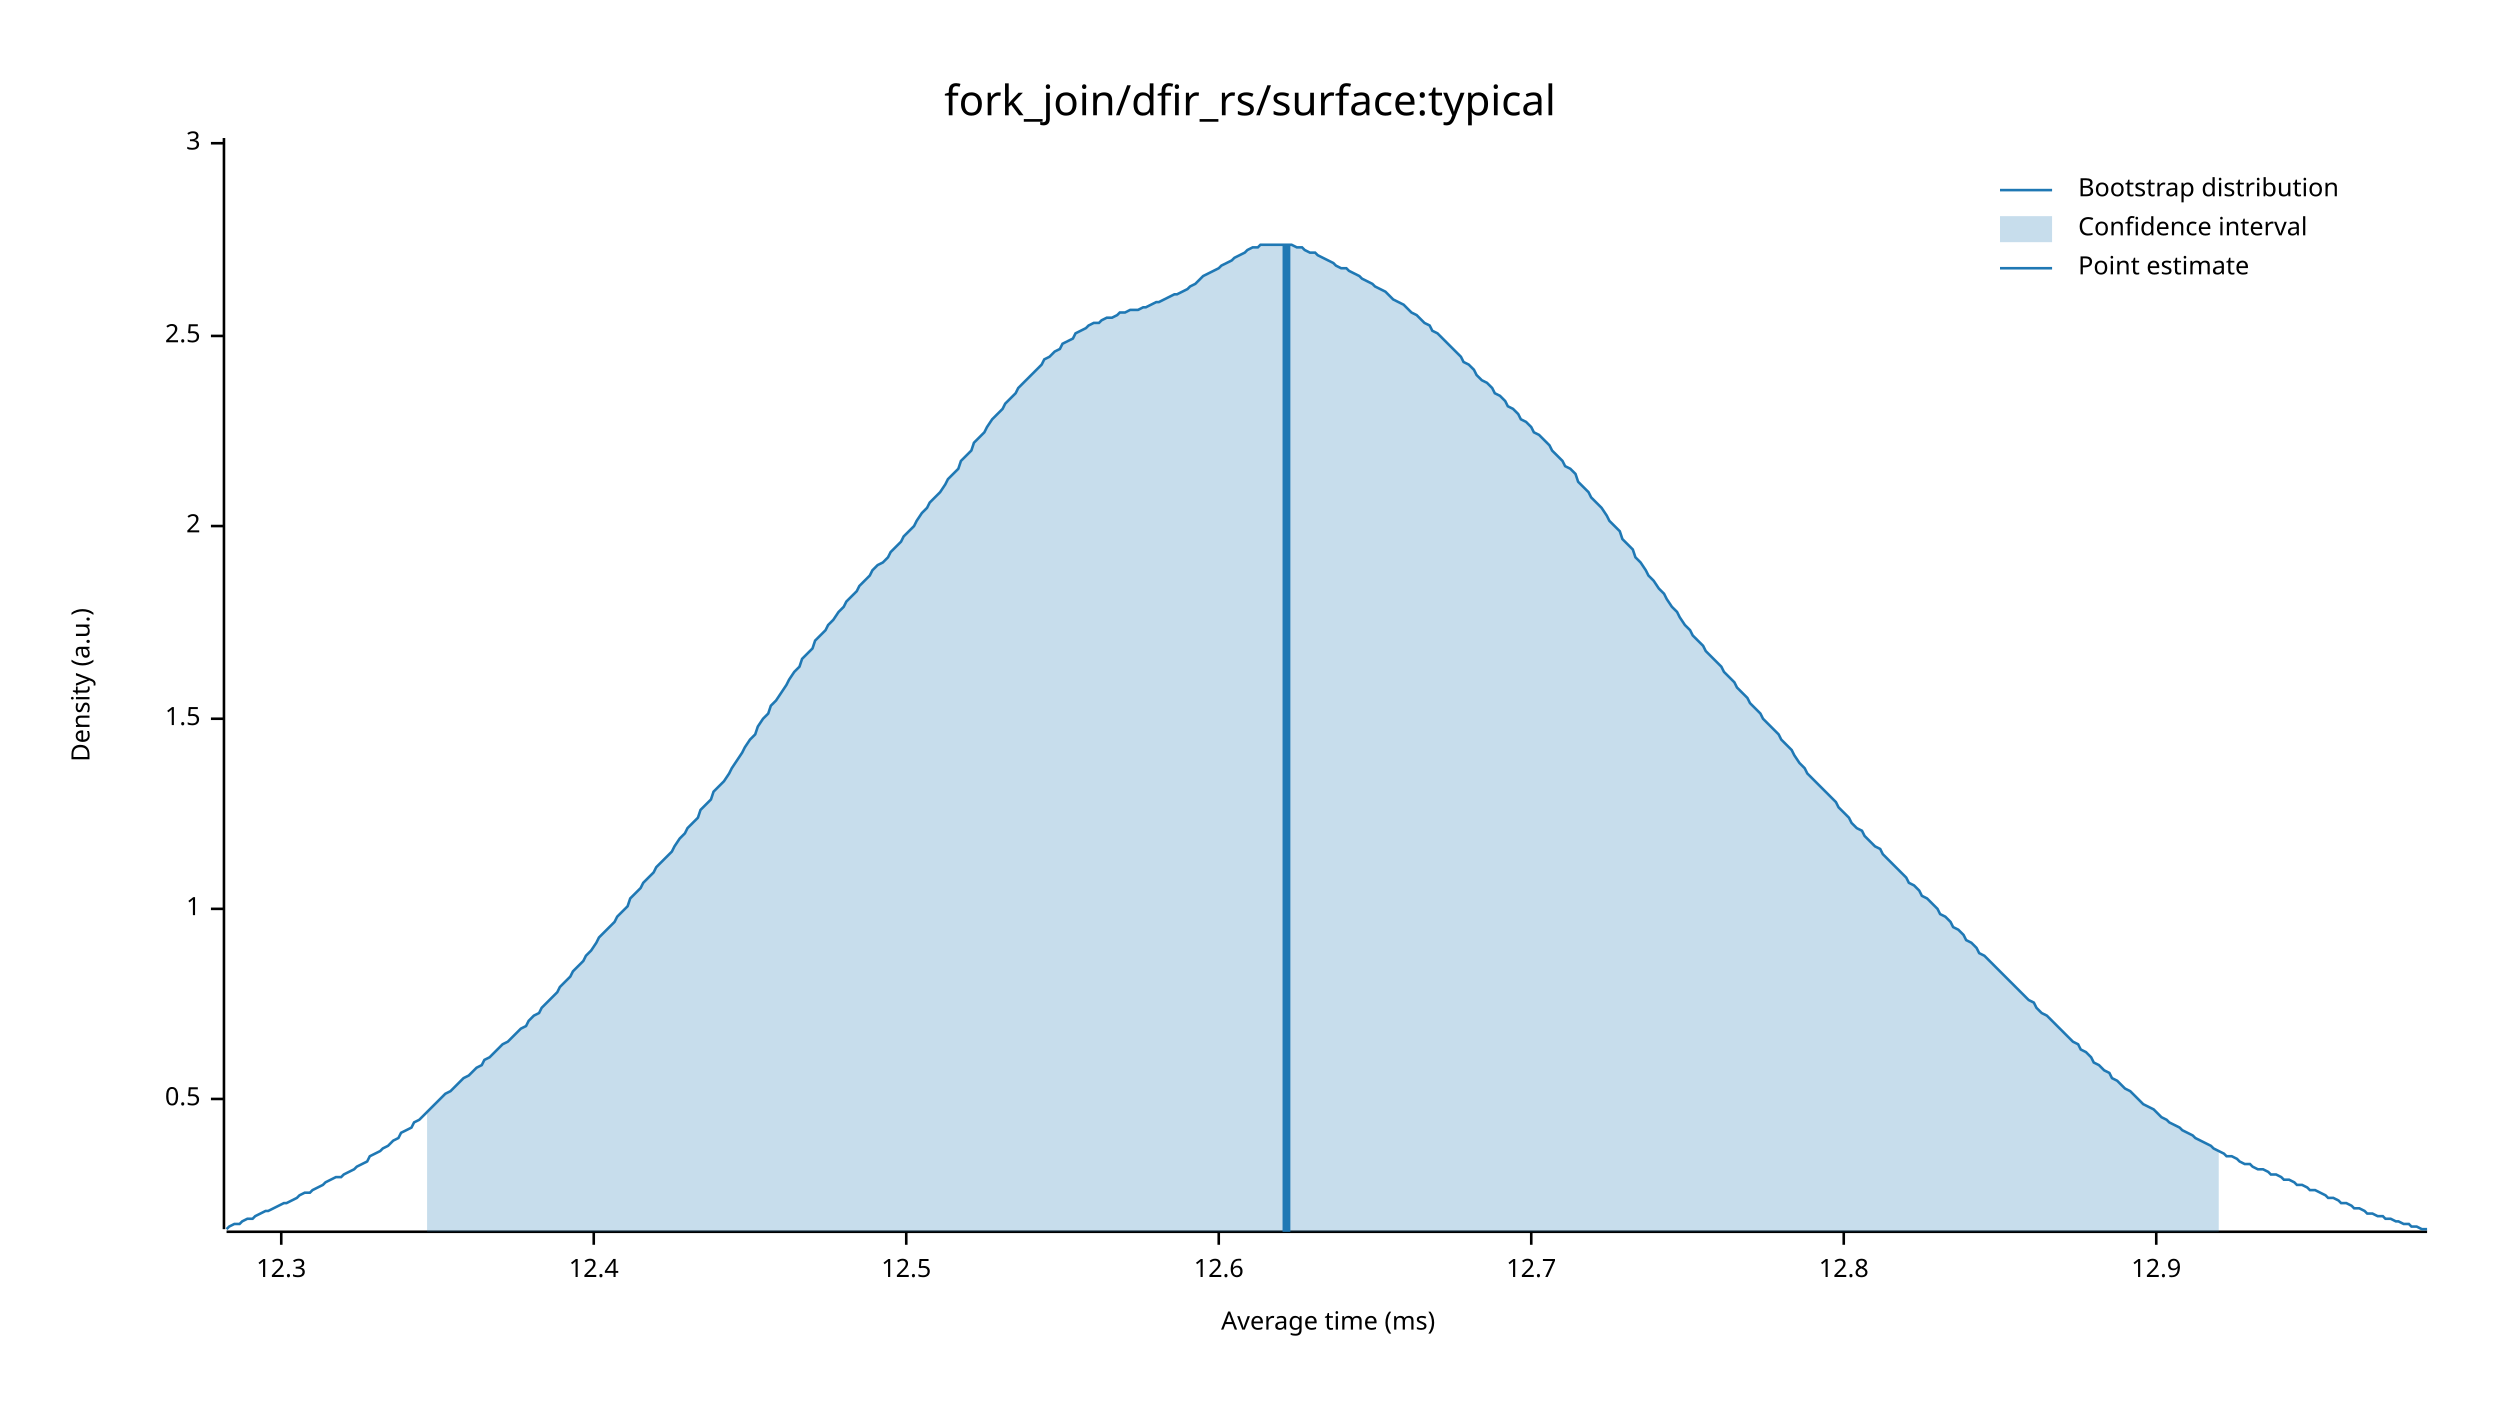
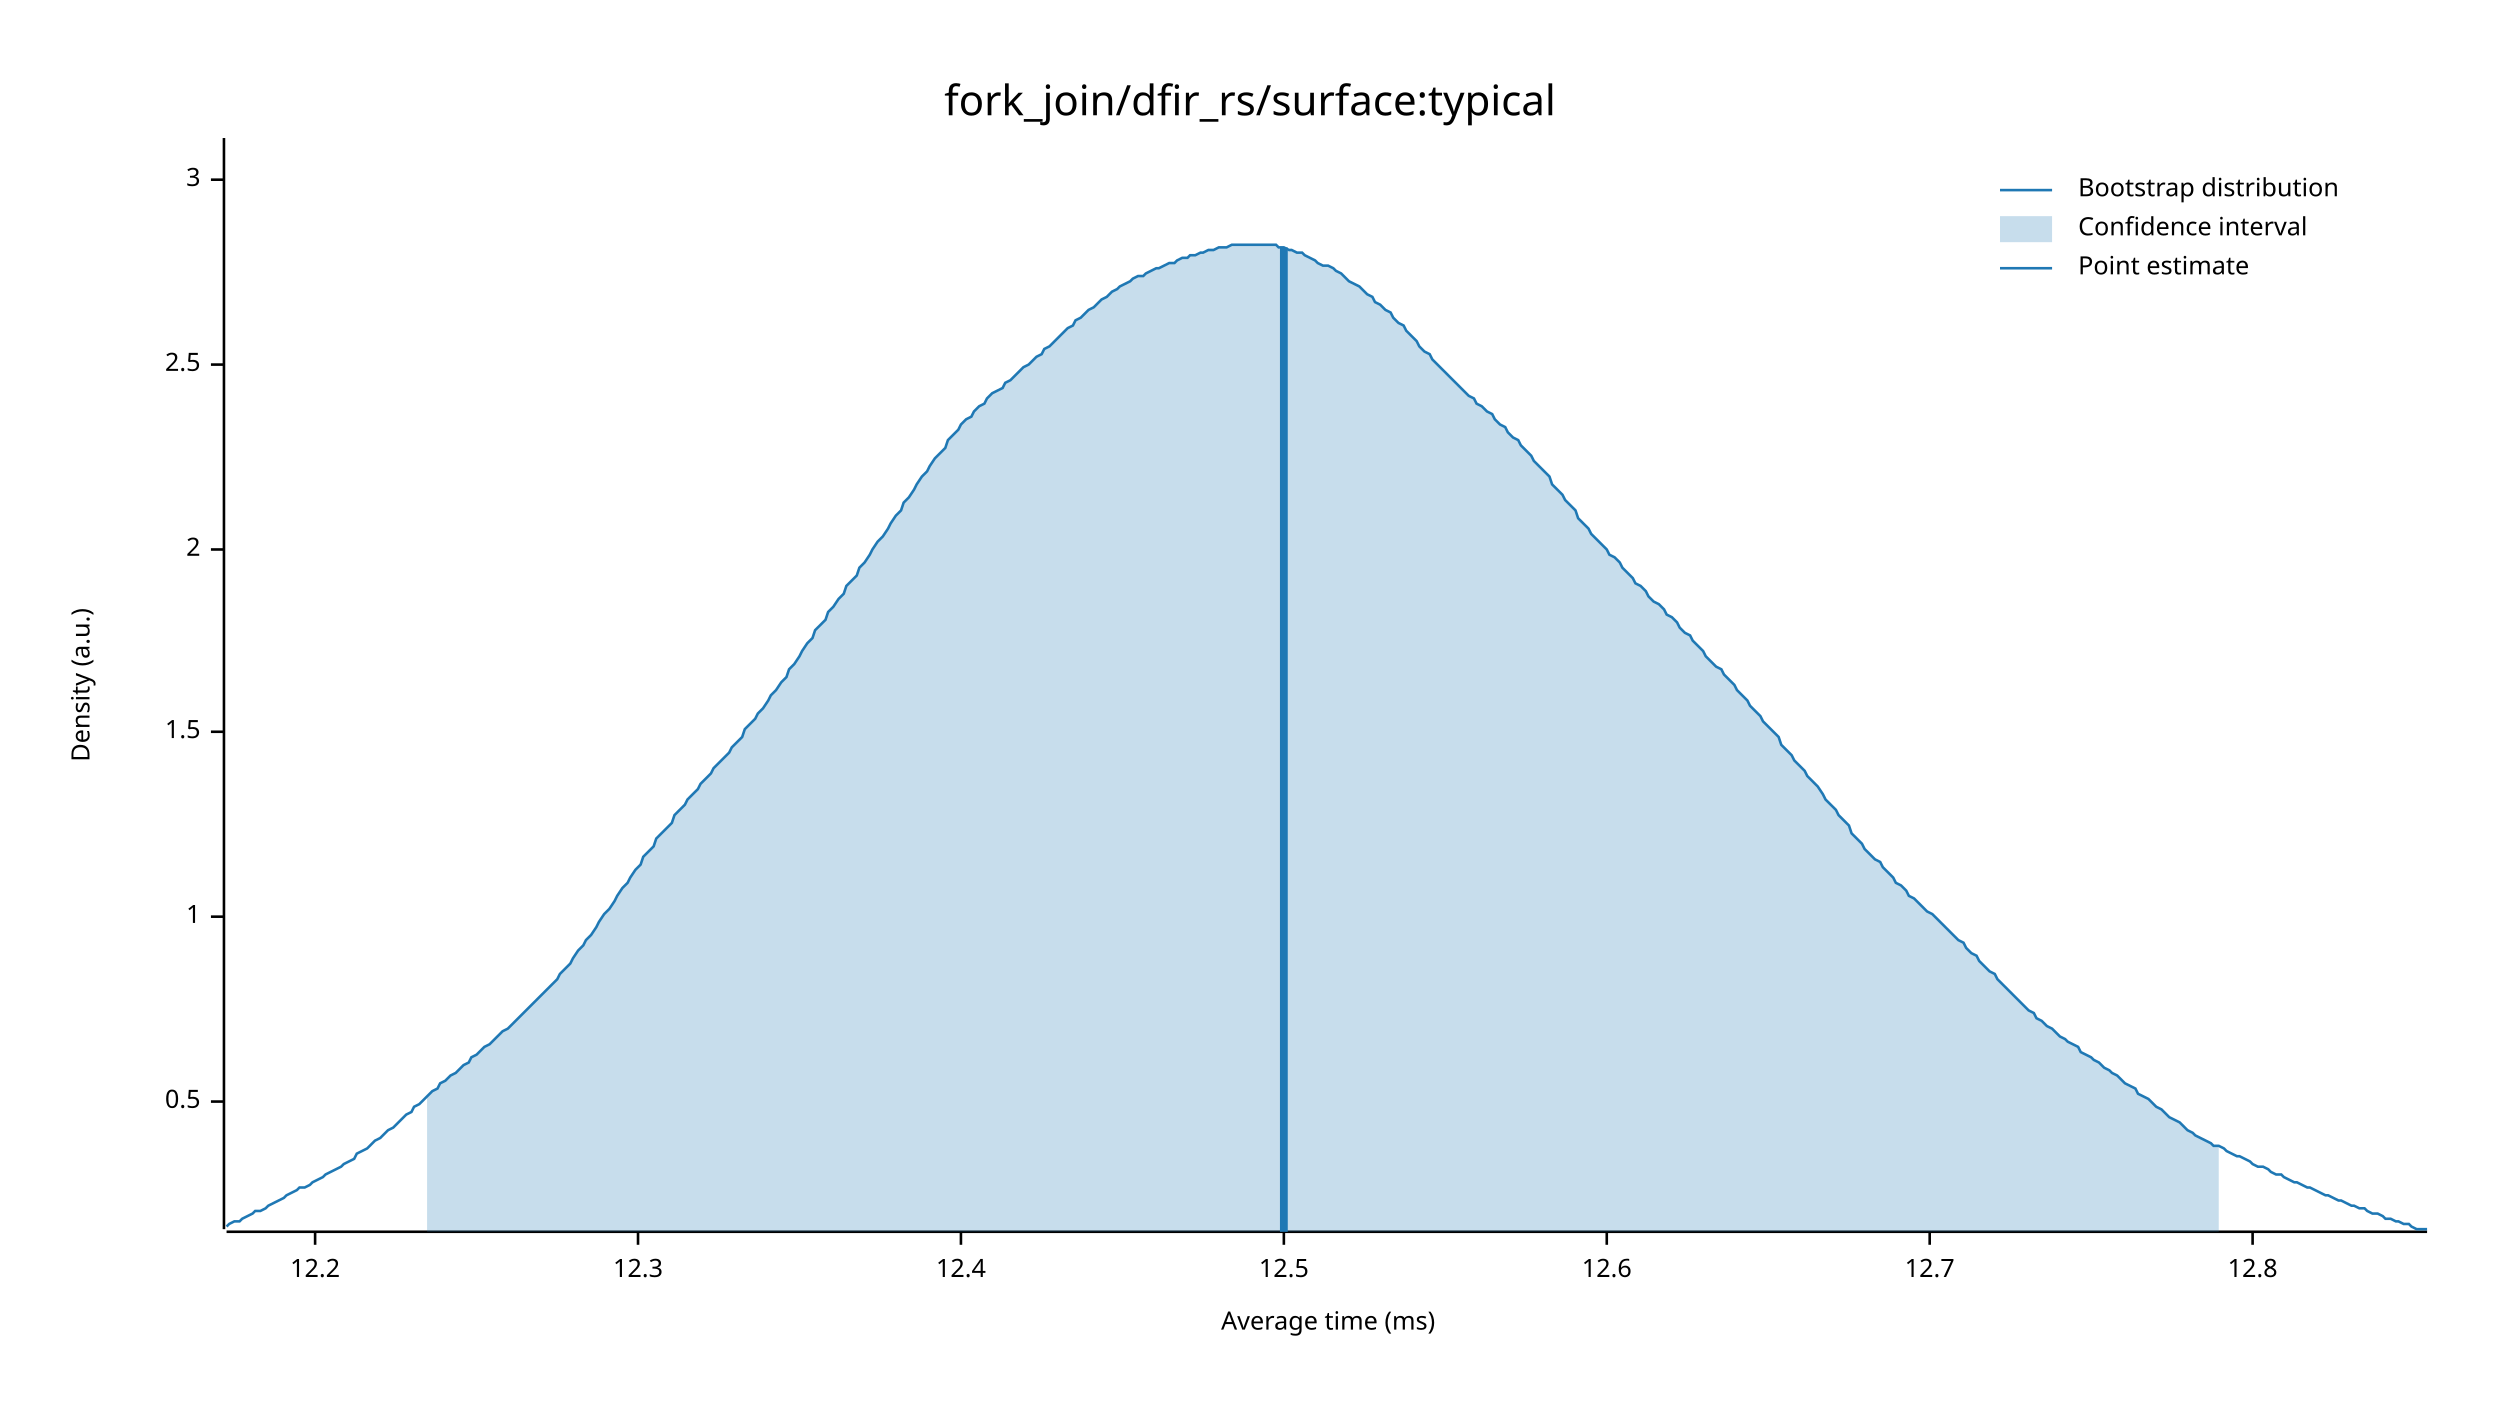
<svg xmlns="http://www.w3.org/2000/svg" width="960" height="540" viewBox="0 0 960 540">
  <text x="480" y="32" dy="0.76em" text-anchor="middle" font-family="sans-serif" font-size="16.129" opacity="1" fill="#000000">
fork_join/dfir_rs/surface:typical
</text>
  <text x="27" y="263" dy="0.76em" text-anchor="middle" font-family="sans-serif" font-size="9.677" opacity="1" fill="#000000" transform="rotate(270, 27, 263)">
Density (a.u.)
</text>
  <text x="510" y="513" dy="-0.5ex" text-anchor="middle" font-family="sans-serif" font-size="9.677" opacity="1" fill="#000000">
Average time (ms)
</text>
  <polyline fill="none" opacity="1" stroke="#000000" stroke-width="1" points="86,53 86,472 " />
-   <text x="77" y="422" dy="0.5ex" text-anchor="end" font-family="sans-serif" font-size="9.677" opacity="1" fill="#000000">
+   <text x="77" y="423" dy="0.5ex" text-anchor="end" font-family="sans-serif" font-size="9.677" opacity="1" fill="#000000">
0.5
</text>
-   <polyline fill="none" opacity="1" stroke="#000000" stroke-width="1" points="81,422 86,422 " />
-   <text x="77" y="349" dy="0.5ex" text-anchor="end" font-family="sans-serif" font-size="9.677" opacity="1" fill="#000000">
+   <polyline fill="none" opacity="1" stroke="#000000" stroke-width="1" points="81,423 86,423 " />
+   <text x="77" y="352" dy="0.5ex" text-anchor="end" font-family="sans-serif" font-size="9.677" opacity="1" fill="#000000">
1
</text>
-   <polyline fill="none" opacity="1" stroke="#000000" stroke-width="1" points="81,349 86,349 " />
-   <text x="77" y="276" dy="0.5ex" text-anchor="end" font-family="sans-serif" font-size="9.677" opacity="1" fill="#000000">
+   <polyline fill="none" opacity="1" stroke="#000000" stroke-width="1" points="81,352 86,352 " />
+   <text x="77" y="281" dy="0.5ex" text-anchor="end" font-family="sans-serif" font-size="9.677" opacity="1" fill="#000000">
1.5
</text>
-   <polyline fill="none" opacity="1" stroke="#000000" stroke-width="1" points="81,276 86,276 " />
-   <text x="77" y="202" dy="0.5ex" text-anchor="end" font-family="sans-serif" font-size="9.677" opacity="1" fill="#000000">
+   <polyline fill="none" opacity="1" stroke="#000000" stroke-width="1" points="81,281 86,281 " />
+   <text x="77" y="211" dy="0.5ex" text-anchor="end" font-family="sans-serif" font-size="9.677" opacity="1" fill="#000000">
2
</text>
-   <polyline fill="none" opacity="1" stroke="#000000" stroke-width="1" points="81,202 86,202 " />
-   <text x="77" y="129" dy="0.5ex" text-anchor="end" font-family="sans-serif" font-size="9.677" opacity="1" fill="#000000">
+   <polyline fill="none" opacity="1" stroke="#000000" stroke-width="1" points="81,211 86,211 " />
+   <text x="77" y="140" dy="0.5ex" text-anchor="end" font-family="sans-serif" font-size="9.677" opacity="1" fill="#000000">
2.5
</text>
-   <polyline fill="none" opacity="1" stroke="#000000" stroke-width="1" points="81,129 86,129 " />
-   <text x="77" y="55" dy="0.5ex" text-anchor="end" font-family="sans-serif" font-size="9.677" opacity="1" fill="#000000">
+   <polyline fill="none" opacity="1" stroke="#000000" stroke-width="1" points="81,140 86,140 " />
+   <text x="77" y="69" dy="0.5ex" text-anchor="end" font-family="sans-serif" font-size="9.677" opacity="1" fill="#000000">
3
</text>
-   <polyline fill="none" opacity="1" stroke="#000000" stroke-width="1" points="81,55 86,55 " />
+   <polyline fill="none" opacity="1" stroke="#000000" stroke-width="1" points="81,69 86,69 " />
  <polyline fill="none" opacity="1" stroke="#000000" stroke-width="1" points="87,473 932,473 " />
-   <text x="108" y="483" dy="0.76em" text-anchor="middle" font-family="sans-serif" font-size="9.677" opacity="1" fill="#000000">
+   <text x="121" y="483" dy="0.76em" text-anchor="middle" font-family="sans-serif" font-size="9.677" opacity="1" fill="#000000">
+ 12.2
+ </text>
+   <polyline fill="none" opacity="1" stroke="#000000" stroke-width="1" points="121,473 121,478 " />
+   <text x="245" y="483" dy="0.76em" text-anchor="middle" font-family="sans-serif" font-size="9.677" opacity="1" fill="#000000">
12.3
</text>
-   <polyline fill="none" opacity="1" stroke="#000000" stroke-width="1" points="108,473 108,478 " />
-   <text x="228" y="483" dy="0.76em" text-anchor="middle" font-family="sans-serif" font-size="9.677" opacity="1" fill="#000000">
+   <polyline fill="none" opacity="1" stroke="#000000" stroke-width="1" points="245,473 245,478 " />
+   <text x="369" y="483" dy="0.76em" text-anchor="middle" font-family="sans-serif" font-size="9.677" opacity="1" fill="#000000">
12.4
</text>
-   <polyline fill="none" opacity="1" stroke="#000000" stroke-width="1" points="228,473 228,478 " />
-   <text x="348" y="483" dy="0.76em" text-anchor="middle" font-family="sans-serif" font-size="9.677" opacity="1" fill="#000000">
+   <polyline fill="none" opacity="1" stroke="#000000" stroke-width="1" points="369,473 369,478 " />
+   <text x="493" y="483" dy="0.76em" text-anchor="middle" font-family="sans-serif" font-size="9.677" opacity="1" fill="#000000">
12.5
</text>
-   <polyline fill="none" opacity="1" stroke="#000000" stroke-width="1" points="348,473 348,478 " />
-   <text x="468" y="483" dy="0.76em" text-anchor="middle" font-family="sans-serif" font-size="9.677" opacity="1" fill="#000000">
+   <polyline fill="none" opacity="1" stroke="#000000" stroke-width="1" points="493,473 493,478 " />
+   <text x="617" y="483" dy="0.76em" text-anchor="middle" font-family="sans-serif" font-size="9.677" opacity="1" fill="#000000">
12.6
</text>
-   <polyline fill="none" opacity="1" stroke="#000000" stroke-width="1" points="468,473 468,478 " />
-   <text x="588" y="483" dy="0.76em" text-anchor="middle" font-family="sans-serif" font-size="9.677" opacity="1" fill="#000000">
+   <polyline fill="none" opacity="1" stroke="#000000" stroke-width="1" points="617,473 617,478 " />
+   <text x="741" y="483" dy="0.76em" text-anchor="middle" font-family="sans-serif" font-size="9.677" opacity="1" fill="#000000">
12.7
</text>
-   <polyline fill="none" opacity="1" stroke="#000000" stroke-width="1" points="588,473 588,478 " />
-   <text x="708" y="483" dy="0.76em" text-anchor="middle" font-family="sans-serif" font-size="9.677" opacity="1" fill="#000000">
+   <polyline fill="none" opacity="1" stroke="#000000" stroke-width="1" points="741,473 741,478 " />
+   <text x="865" y="483" dy="0.76em" text-anchor="middle" font-family="sans-serif" font-size="9.677" opacity="1" fill="#000000">
12.8
</text>
-   <polyline fill="none" opacity="1" stroke="#000000" stroke-width="1" points="708,473 708,478 " />
-   <text x="828" y="483" dy="0.76em" text-anchor="middle" font-family="sans-serif" font-size="9.677" opacity="1" fill="#000000">
- 12.9
- </text>
-   <polyline fill="none" opacity="1" stroke="#000000" stroke-width="1" points="828,473 828,478 " />
-   <polyline fill="none" opacity="1" stroke="#1F78B4" stroke-width="1" points="87,472 88,471 90,470 92,470 93,469 95,468 97,468 98,467 100,466 102,465 103,465 105,464 107,463 109,462 110,462 112,461 114,460 115,459 117,458 119,458 120,457 122,456 124,455 125,454 127,453 129,452 131,452 132,451 134,450 136,449 137,448 139,447 141,446 142,444 144,443 146,442 147,441 149,440 151,438 153,437 154,435 156,434 158,433 159,431 161,430 163,428 164,427 166,425 168,423 169,422 171,420 173,419 175,417 176,416 178,414 180,413 181,412 183,410 185,409 186,407 188,406 190,404 191,403 193,401 195,400 197,398 198,397 200,395 202,394 203,392 205,390 207,389 208,387 210,385 212,383 214,381 215,379 217,377 219,375 220,373 222,371 224,369 225,367 227,365 229,362 230,360 232,358 234,356 236,354 237,352 239,350 241,348 242,345 244,343 246,341 247,339 249,337 251,335 252,333 254,331 256,329 258,327 259,325 261,322 263,320 264,318 266,316 268,314 269,311 271,309 273,307 274,304 276,302 278,300 280,297 281,295 283,292 285,289 286,287 288,284 290,282 291,279 293,276 295,274 296,271 298,269 300,266 302,263 303,261 305,258 307,256 308,253 310,251 312,249 313,246 315,244 317,242 318,240 320,238 322,235 324,233 325,231 327,229 329,227 330,225 332,223 334,221 335,219 337,217 339,216 341,214 342,212 344,210 346,208 347,206 349,204 351,202 352,200 354,197 356,195 357,193 359,191 361,189 363,186 364,184 366,182 368,180 369,177 371,175 373,173 374,170 376,168 378,166 379,164 381,161 383,159 385,157 386,155 388,153 390,151 391,149 393,147 395,145 396,144 398,142 400,140 401,138 403,137 405,135 407,134 408,132 410,131 412,130 413,128 415,127 417,126 418,125 420,124 422,124 423,123 425,122 427,122 429,121 430,120 432,120 434,119 435,119 437,119 439,118 440,118 442,117 444,116 445,116 447,115 449,114 451,113 452,113 454,112 456,111 457,110 459,109 461,107 462,106 464,105 466,104 468,103 469,102 471,101 473,100 474,99 476,98 478,97 479,96 481,95 483,95 484,94 486,94 488,94 490,94 491,94 493,94 495,94 496,94 498,95 500,95 501,96 503,97 505,97 506,98 508,99 510,100 512,101 513,102 515,103 517,103 518,104 520,105 522,106 523,107 525,108 527,109 528,110 530,111 532,112 534,114 535,115 537,116 539,117 540,118 542,120 544,121 545,122 547,124 549,125 550,127 552,128 554,130 556,132 557,133 559,135 561,137 562,139 564,140 566,142 567,144 569,146 571,147 573,149 574,151 576,152 578,154 579,156 581,157 583,159 584,161 586,162 588,164 589,166 591,167 593,169 595,171 596,173 598,175 600,177 601,179 603,180 605,182 606,185 608,187 610,189 611,191 613,193 615,195 617,198 618,200 620,202 622,204 623,207 625,209 627,211 628,214 630,216 632,219 633,221 635,223 637,226 639,228 640,230 642,233 644,235 645,237 647,240 649,242 650,244 652,246 654,248 655,250 657,252 659,254 661,256 662,258 664,260 666,262 667,264 669,266 671,268 672,270 674,272 676,274 677,276 679,278 681,280 683,282 684,284 686,286 688,288 689,290 691,293 693,295 694,297 696,299 698,301 700,303 701,304 703,306 705,308 706,310 708,312 710,314 711,316 713,318 715,319 716,321 718,323 720,325 722,326 723,328 725,330 727,332 728,333 730,335 732,337 733,339 735,340 737,342 738,344 740,345 742,347 744,349 745,351 747,352 749,354 750,356 752,357 754,359 755,361 757,362 759,364 760,366 762,367 764,369 766,371 767,372 769,374 771,376 772,377 774,379 776,381 777,382 779,384 781,385 782,387 784,389 786,390 788,392 789,393 791,395 793,397 794,398 796,400 798,401 799,403 801,404 803,406 804,408 806,409 808,411 810,412 811,414 813,415 815,417 816,418 818,419 820,421 821,422 823,424 825,425 827,426 828,427 830,429 832,430 833,431 835,432 837,433 838,434 840,435 842,436 843,437 845,438 847,439 849,440 850,441 852,442 854,443 855,444 857,444 859,445 860,446 862,447 864,447 865,448 867,449 869,449 871,450 872,451 874,451 876,452 877,453 879,453 881,454 882,455 884,455 886,456 887,457 889,457 891,458 893,459 894,460 896,460 898,461 899,462 901,462 903,463 904,464 906,464 908,465 909,466 911,466 913,467 915,467 916,468 918,468 920,469 921,469 923,470 925,470 926,471 928,471 930,472 932,472 " />
-   <polygon opacity="0.25" fill="#1F78B4" points="164,427 166,425 168,423 169,422 171,420 173,419 175,417 176,416 178,414 180,413 181,412 183,410 185,409 186,407 188,406 190,404 191,403 193,401 195,400 197,398 198,397 200,395 202,394 203,392 205,390 207,389 208,387 210,385 212,383 214,381 215,379 217,377 219,375 220,373 222,371 224,369 225,367 227,365 229,362 230,360 232,358 234,356 236,354 237,352 239,350 241,348 242,345 244,343 246,341 247,339 249,337 251,335 252,333 254,331 256,329 258,327 259,325 261,322 263,320 264,318 266,316 268,314 269,311 271,309 273,307 274,304 276,302 278,300 280,297 281,295 283,292 285,289 286,287 288,284 290,282 291,279 293,276 295,274 296,271 298,269 300,266 302,263 303,261 305,258 307,256 308,253 310,251 312,249 313,246 315,244 317,242 318,240 320,238 322,235 324,233 325,231 327,229 329,227 330,225 332,223 334,221 335,219 337,217 339,216 341,214 342,212 344,210 346,208 347,206 349,204 351,202 352,200 354,197 356,195 357,193 359,191 361,189 363,186 364,184 366,182 368,180 369,177 371,175 373,173 374,170 376,168 378,166 379,164 381,161 383,159 385,157 386,155 388,153 390,151 391,149 393,147 395,145 396,144 398,142 400,140 401,138 403,137 405,135 407,134 408,132 410,131 412,130 413,128 415,127 417,126 418,125 420,124 422,124 423,123 425,122 427,122 429,121 430,120 432,120 434,119 435,119 437,119 439,118 440,118 442,117 444,116 445,116 447,115 449,114 451,113 452,113 454,112 456,111 457,110 459,109 461,107 462,106 464,105 466,104 468,103 469,102 471,101 473,100 474,99 476,98 478,97 479,96 481,95 483,95 484,94 486,94 488,94 490,94 491,94 493,94 495,94 496,94 498,95 500,95 501,96 503,97 505,97 506,98 508,99 510,100 512,101 513,102 515,103 517,103 518,104 520,105 522,106 523,107 525,108 527,109 528,110 530,111 532,112 534,114 535,115 537,116 539,117 540,118 542,120 544,121 545,122 547,124 549,125 550,127 552,128 554,130 556,132 557,133 559,135 561,137 562,139 564,140 566,142 567,144 569,146 571,147 573,149 574,151 576,152 578,154 579,156 581,157 583,159 584,161 586,162 588,164 589,166 591,167 593,169 595,171 596,173 598,175 600,177 601,179 603,180 605,182 606,185 608,187 610,189 611,191 613,193 615,195 617,198 618,200 620,202 622,204 623,207 625,209 627,211 628,214 630,216 632,219 633,221 635,223 637,226 639,228 640,230 642,233 644,235 645,237 647,240 649,242 650,244 652,246 654,248 655,250 657,252 659,254 661,256 662,258 664,260 666,262 667,264 669,266 671,268 672,270 674,272 676,274 677,276 679,278 681,280 683,282 684,284 686,286 688,288 689,290 691,293 693,295 694,297 696,299 698,301 700,303 701,304 703,306 705,308 706,310 708,312 710,314 711,316 713,318 715,319 716,321 718,323 720,325 722,326 723,328 725,330 727,332 728,333 730,335 732,337 733,339 735,340 737,342 738,344 740,345 742,347 744,349 745,351 747,352 749,354 750,356 752,357 754,359 755,361 757,362 759,364 760,366 762,367 764,369 766,371 767,372 769,374 771,376 772,377 774,379 776,381 777,382 779,384 781,385 782,387 784,389 786,390 788,392 789,393 791,395 793,397 794,398 796,400 798,401 799,403 801,404 803,406 804,408 806,409 808,411 810,412 811,414 813,415 815,417 816,418 818,419 820,421 821,422 823,424 825,425 827,426 828,427 830,429 832,430 833,431 835,432 837,433 838,434 840,435 842,436 843,437 845,438 847,439 849,440 850,441 852,442 852,473 164,473 " />
-   <polyline fill="none" opacity="1" stroke="#1F78B4" stroke-width="3" points="494,473 494,94 " />
+   <polyline fill="none" opacity="1" stroke="#000000" stroke-width="1" points="865,473 865,478 " />
+   <polyline fill="none" opacity="1" stroke="#1F78B4" stroke-width="1" points="87,471 88,470 90,469 92,469 93,468 95,467 97,466 98,465 100,465 102,464 103,463 105,462 107,461 109,460 110,459 112,458 114,457 115,456 117,456 119,455 120,454 122,453 124,452 125,451 127,450 129,449 131,448 132,447 134,446 136,445 137,443 139,442 141,441 142,440 144,438 146,437 147,436 149,434 151,433 153,431 154,430 156,428 158,427 159,425 161,424 163,422 164,421 166,419 168,418 169,416 171,415 173,413 175,412 176,411 178,409 180,408 181,406 183,405 185,403 186,402 188,401 190,399 191,398 193,396 195,395 197,393 198,392 200,390 202,388 203,387 205,385 207,383 208,382 210,380 212,378 214,376 215,374 217,372 219,370 220,368 222,365 224,363 225,361 227,359 229,356 230,354 232,351 234,349 236,346 237,344 239,341 241,339 242,337 244,334 246,332 247,329 249,327 251,325 252,322 254,320 256,318 258,316 259,313 261,311 263,309 264,307 266,305 268,303 269,301 271,299 273,297 274,295 276,293 278,291 280,289 281,287 283,285 285,283 286,280 288,278 290,276 291,274 293,272 295,269 296,267 298,265 300,262 302,260 303,257 305,255 307,252 308,250 310,247 312,245 313,242 315,240 317,238 318,235 320,233 322,230 324,228 325,225 327,223 329,221 330,218 332,216 334,213 335,211 337,208 339,206 341,203 342,201 344,198 346,196 347,193 349,191 351,188 352,186 354,183 356,181 357,179 359,176 361,174 363,172 364,169 366,167 368,165 369,163 371,161 373,160 374,158 376,156 378,155 379,153 381,151 383,150 385,149 386,147 388,146 390,144 391,143 393,141 395,140 396,139 398,137 400,136 401,134 403,133 405,131 407,129 408,128 410,126 412,125 413,123 415,122 417,120 418,119 420,118 422,116 423,115 425,114 427,112 429,111 430,110 432,109 434,108 435,107 437,106 439,106 440,105 442,104 444,103 445,103 447,102 449,101 451,101 452,100 454,99 456,99 457,98 459,98 461,97 462,97 464,96 466,96 468,95 469,95 471,95 473,94 474,94 476,94 478,94 479,94 481,94 483,94 484,94 486,94 488,94 490,94 491,95 493,95 495,96 496,96 498,97 500,97 501,98 503,99 505,100 506,101 508,102 510,102 512,103 513,104 515,105 517,107 518,108 520,109 522,110 523,111 525,113 527,114 528,116 530,117 532,119 534,120 535,122 537,124 539,125 540,127 542,129 544,131 545,133 547,135 549,136 550,138 552,140 554,142 556,144 557,145 559,147 561,149 562,150 564,152 566,153 567,155 569,156 571,158 573,159 574,161 576,163 578,164 579,166 581,168 583,169 584,171 586,173 588,175 589,177 591,179 593,181 595,183 596,186 598,188 600,190 601,192 603,194 605,196 606,199 608,201 610,203 611,205 613,207 615,209 617,211 618,213 620,214 622,216 623,218 625,220 627,222 628,224 630,225 632,227 633,229 635,231 637,232 639,234 640,236 642,237 644,239 645,241 647,243 649,244 650,246 652,248 654,250 655,252 657,254 659,256 661,257 662,259 664,261 666,263 667,265 669,267 671,269 672,271 674,273 676,275 677,277 679,279 681,281 683,283 684,286 686,288 688,290 689,292 691,294 693,296 694,298 696,300 698,302 700,305 701,307 703,309 705,311 706,313 708,315 710,317 711,320 713,322 715,324 716,326 718,328 720,330 722,331 723,333 725,335 727,337 728,339 730,340 732,342 733,344 735,345 737,347 738,348 740,350 742,351 744,353 745,354 747,356 749,358 750,359 752,361 754,362 755,364 757,366 759,367 760,369 762,371 764,373 766,374 767,376 769,378 771,380 772,381 774,383 776,385 777,386 779,388 781,389 782,391 784,392 786,394 788,395 789,396 791,398 793,399 794,400 796,401 798,402 799,404 801,405 803,406 804,407 806,408 808,410 810,411 811,412 813,413 815,415 816,416 818,417 820,418 821,420 823,421 825,422 827,424 828,425 830,426 832,428 833,429 835,430 837,431 838,432 840,434 842,435 843,436 845,437 847,438 849,439 850,440 852,440 854,441 855,442 857,443 859,444 860,444 862,445 864,446 865,447 867,448 869,448 871,449 872,450 874,451 876,451 877,452 879,453 881,454 882,454 884,455 886,456 887,456 889,457 891,458 893,459 894,459 896,460 898,461 899,461 901,462 903,463 904,463 906,464 908,464 909,465 911,466 913,466 915,467 916,468 918,468 920,469 921,469 923,470 925,470 926,471 928,472 930,472 932,472 " />
+   <polygon opacity="0.25" fill="#1F78B4" points="164,421 166,419 168,418 169,416 171,415 173,413 175,412 176,411 178,409 180,408 181,406 183,405 185,403 186,402 188,401 190,399 191,398 193,396 195,395 197,393 198,392 200,390 202,388 203,387 205,385 207,383 208,382 210,380 212,378 214,376 215,374 217,372 219,370 220,368 222,365 224,363 225,361 227,359 229,356 230,354 232,351 234,349 236,346 237,344 239,341 241,339 242,337 244,334 246,332 247,329 249,327 251,325 252,322 254,320 256,318 258,316 259,313 261,311 263,309 264,307 266,305 268,303 269,301 271,299 273,297 274,295 276,293 278,291 280,289 281,287 283,285 285,283 286,280 288,278 290,276 291,274 293,272 295,269 296,267 298,265 300,262 302,260 303,257 305,255 307,252 308,250 310,247 312,245 313,242 315,240 317,238 318,235 320,233 322,230 324,228 325,225 327,223 329,221 330,218 332,216 334,213 335,211 337,208 339,206 341,203 342,201 344,198 346,196 347,193 349,191 351,188 352,186 354,183 356,181 357,179 359,176 361,174 363,172 364,169 366,167 368,165 369,163 371,161 373,160 374,158 376,156 378,155 379,153 381,151 383,150 385,149 386,147 388,146 390,144 391,143 393,141 395,140 396,139 398,137 400,136 401,134 403,133 405,131 407,129 408,128 410,126 412,125 413,123 415,122 417,120 418,119 420,118 422,116 423,115 425,114 427,112 429,111 430,110 432,109 434,108 435,107 437,106 439,106 440,105 442,104 444,103 445,103 447,102 449,101 451,101 452,100 454,99 456,99 457,98 459,98 461,97 462,97 464,96 466,96 468,95 469,95 471,95 473,94 474,94 476,94 478,94 479,94 481,94 483,94 484,94 486,94 488,94 490,94 491,95 493,95 495,96 496,96 498,97 500,97 501,98 503,99 505,100 506,101 508,102 510,102 512,103 513,104 515,105 517,107 518,108 520,109 522,110 523,111 525,113 527,114 528,116 530,117 532,119 534,120 535,122 537,124 539,125 540,127 542,129 544,131 545,133 547,135 549,136 550,138 552,140 554,142 556,144 557,145 559,147 561,149 562,150 564,152 566,153 567,155 569,156 571,158 573,159 574,161 576,163 578,164 579,166 581,168 583,169 584,171 586,173 588,175 589,177 591,179 593,181 595,183 596,186 598,188 600,190 601,192 603,194 605,196 606,199 608,201 610,203 611,205 613,207 615,209 617,211 618,213 620,214 622,216 623,218 625,220 627,222 628,224 630,225 632,227 633,229 635,231 637,232 639,234 640,236 642,237 644,239 645,241 647,243 649,244 650,246 652,248 654,250 655,252 657,254 659,256 661,257 662,259 664,261 666,263 667,265 669,267 671,269 672,271 674,273 676,275 677,277 679,279 681,281 683,283 684,286 686,288 688,290 689,292 691,294 693,296 694,298 696,300 698,302 700,305 701,307 703,309 705,311 706,313 708,315 710,317 711,320 713,322 715,324 716,326 718,328 720,330 722,331 723,333 725,335 727,337 728,339 730,340 732,342 733,344 735,345 737,347 738,348 740,350 742,351 744,353 745,354 747,356 749,358 750,359 752,361 754,362 755,364 757,366 759,367 760,369 762,371 764,373 766,374 767,376 769,378 771,380 772,381 774,383 776,385 777,386 779,388 781,389 782,391 784,392 786,394 788,395 789,396 791,398 793,399 794,400 796,401 798,402 799,404 801,405 803,406 804,407 806,408 808,410 810,411 811,412 813,413 815,415 816,416 818,417 820,418 821,420 823,421 825,422 827,424 828,425 830,426 832,428 833,429 835,430 837,431 838,432 840,434 842,435 843,436 845,437 847,438 849,439 850,440 852,440 852,473 164,473 " />
+   <polyline fill="none" opacity="1" stroke="#1F78B4" stroke-width="3" points="493,473 493,95 " />
  <text x="798" y="68" dy="0.76em" text-anchor="start" font-family="sans-serif" font-size="9.677" opacity="1" fill="#000000">
Bootstrap distribution
</text>
  <text x="798" y="83" dy="0.76em" text-anchor="start" font-family="sans-serif" font-size="9.677" opacity="1" fill="#000000">
Confidence interval
</text>
  <text x="798" y="98" dy="0.76em" text-anchor="start" font-family="sans-serif" font-size="9.677" opacity="1" fill="#000000">
Point estimate
</text>
  <polyline fill="none" opacity="1" stroke="#1F78B4" stroke-width="1" points="768,73 788,73 " />
  <rect x="768" y="83" width="20" height="10" opacity="0.25" fill="#1F78B4" stroke="none" />
  <polyline fill="none" opacity="1" stroke="#1F78B4" stroke-width="1" points="768,103 788,103 " />
</svg>
